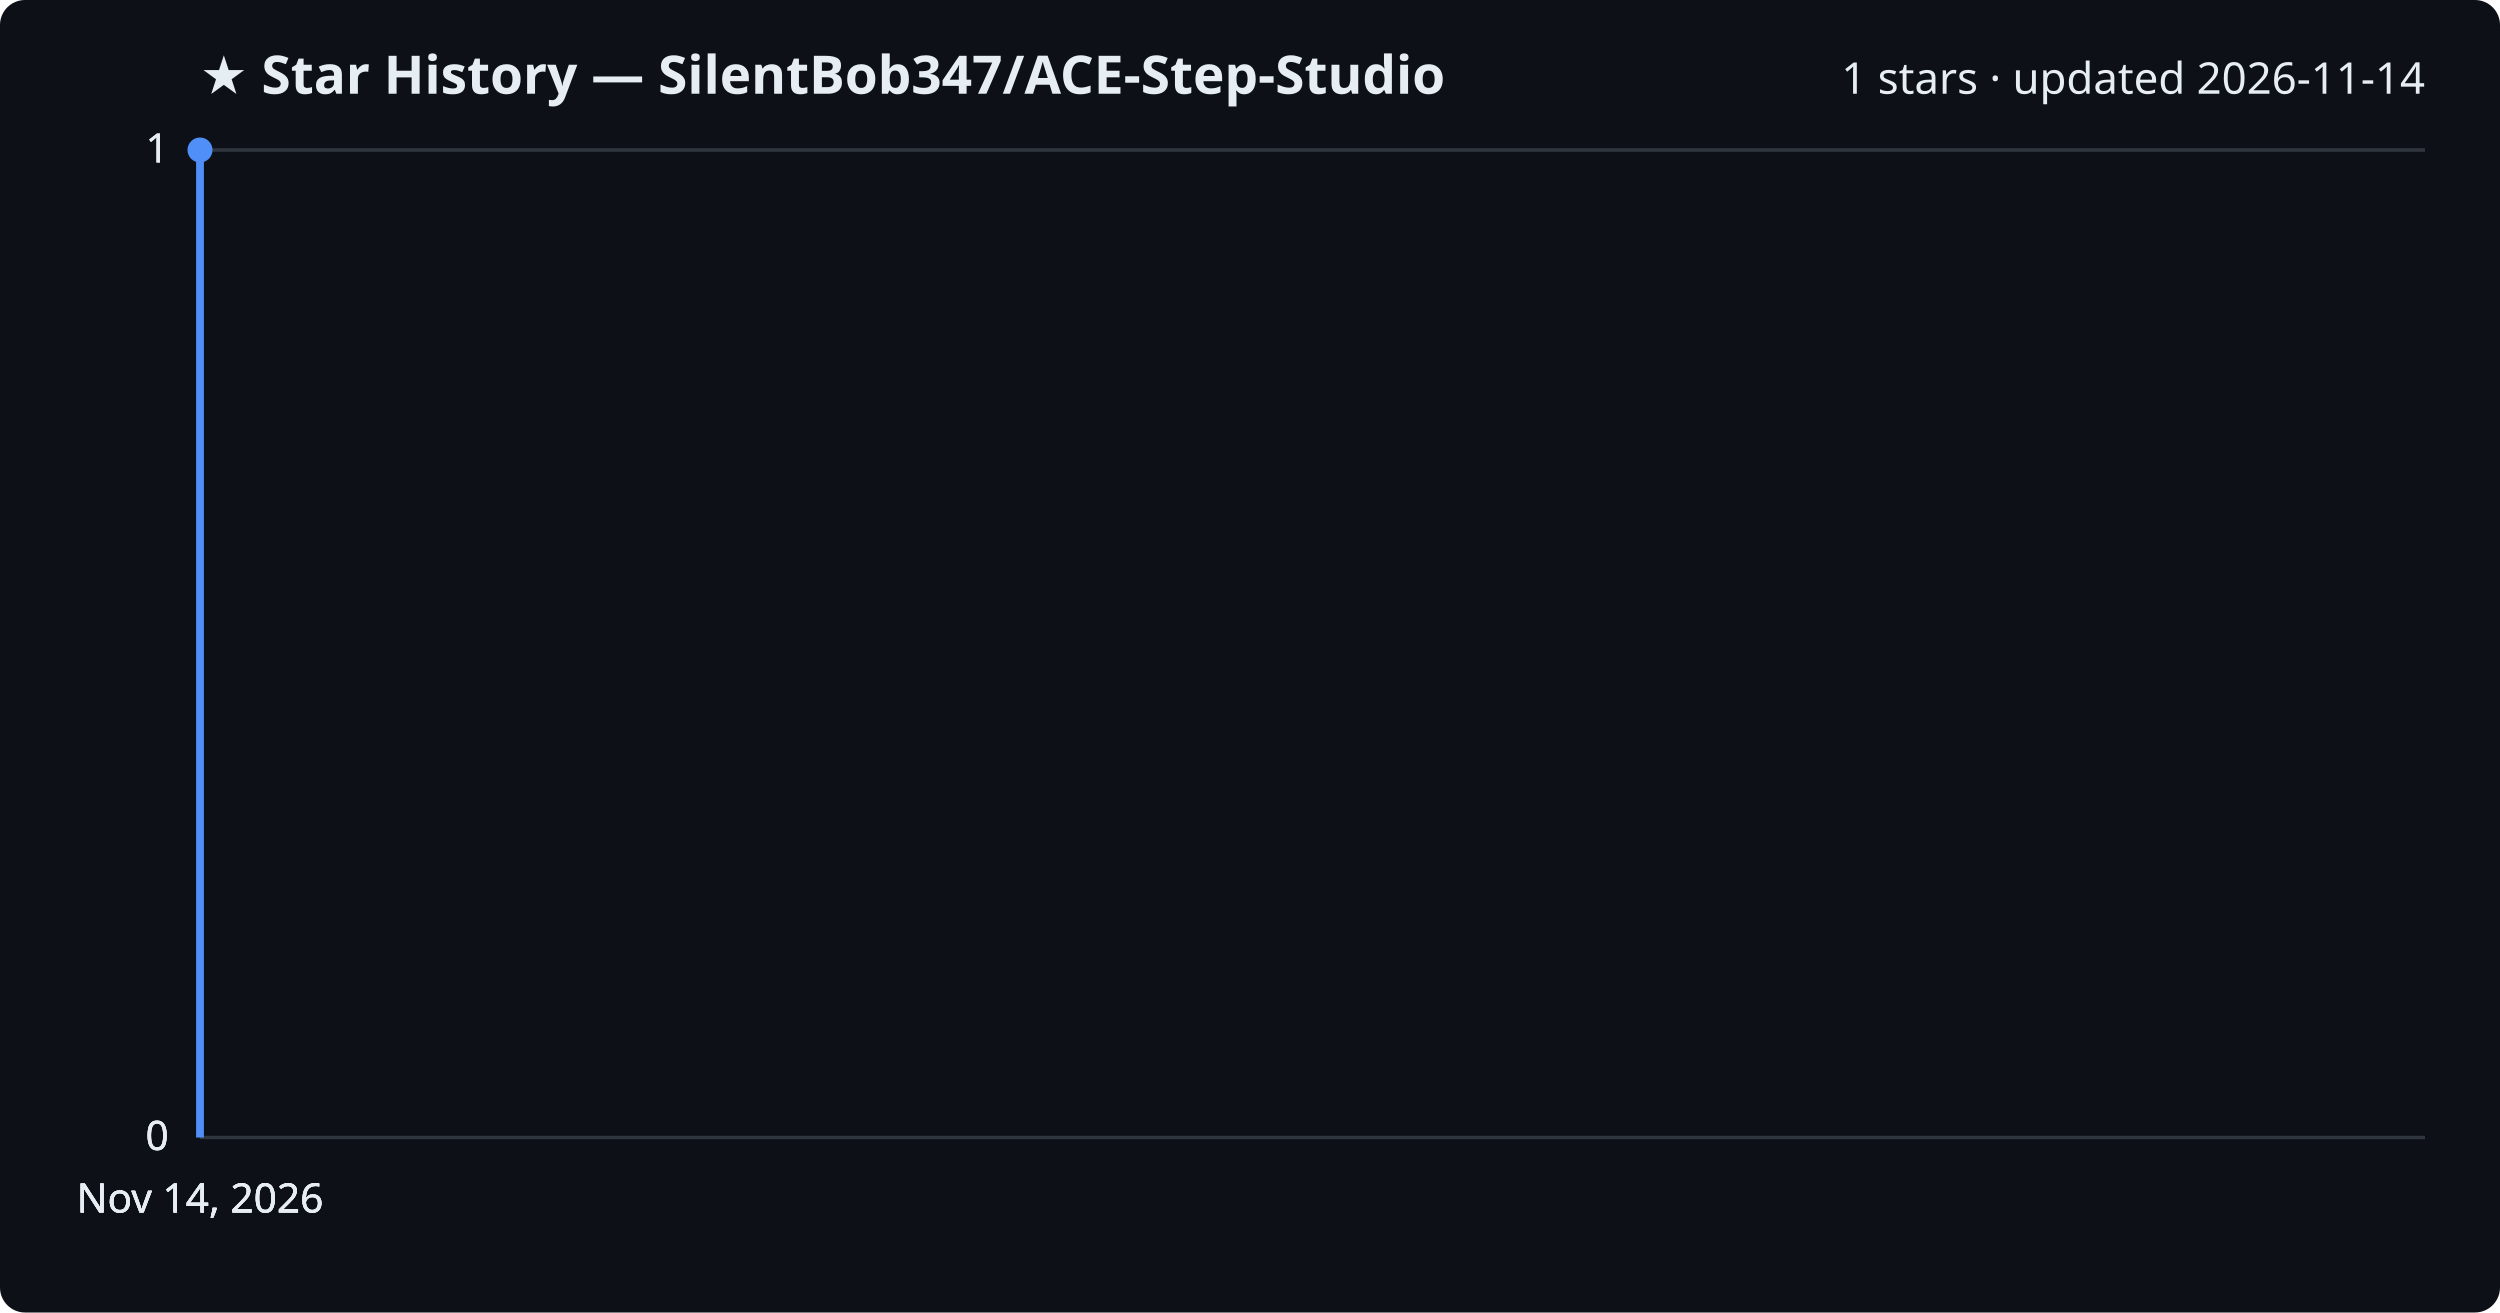
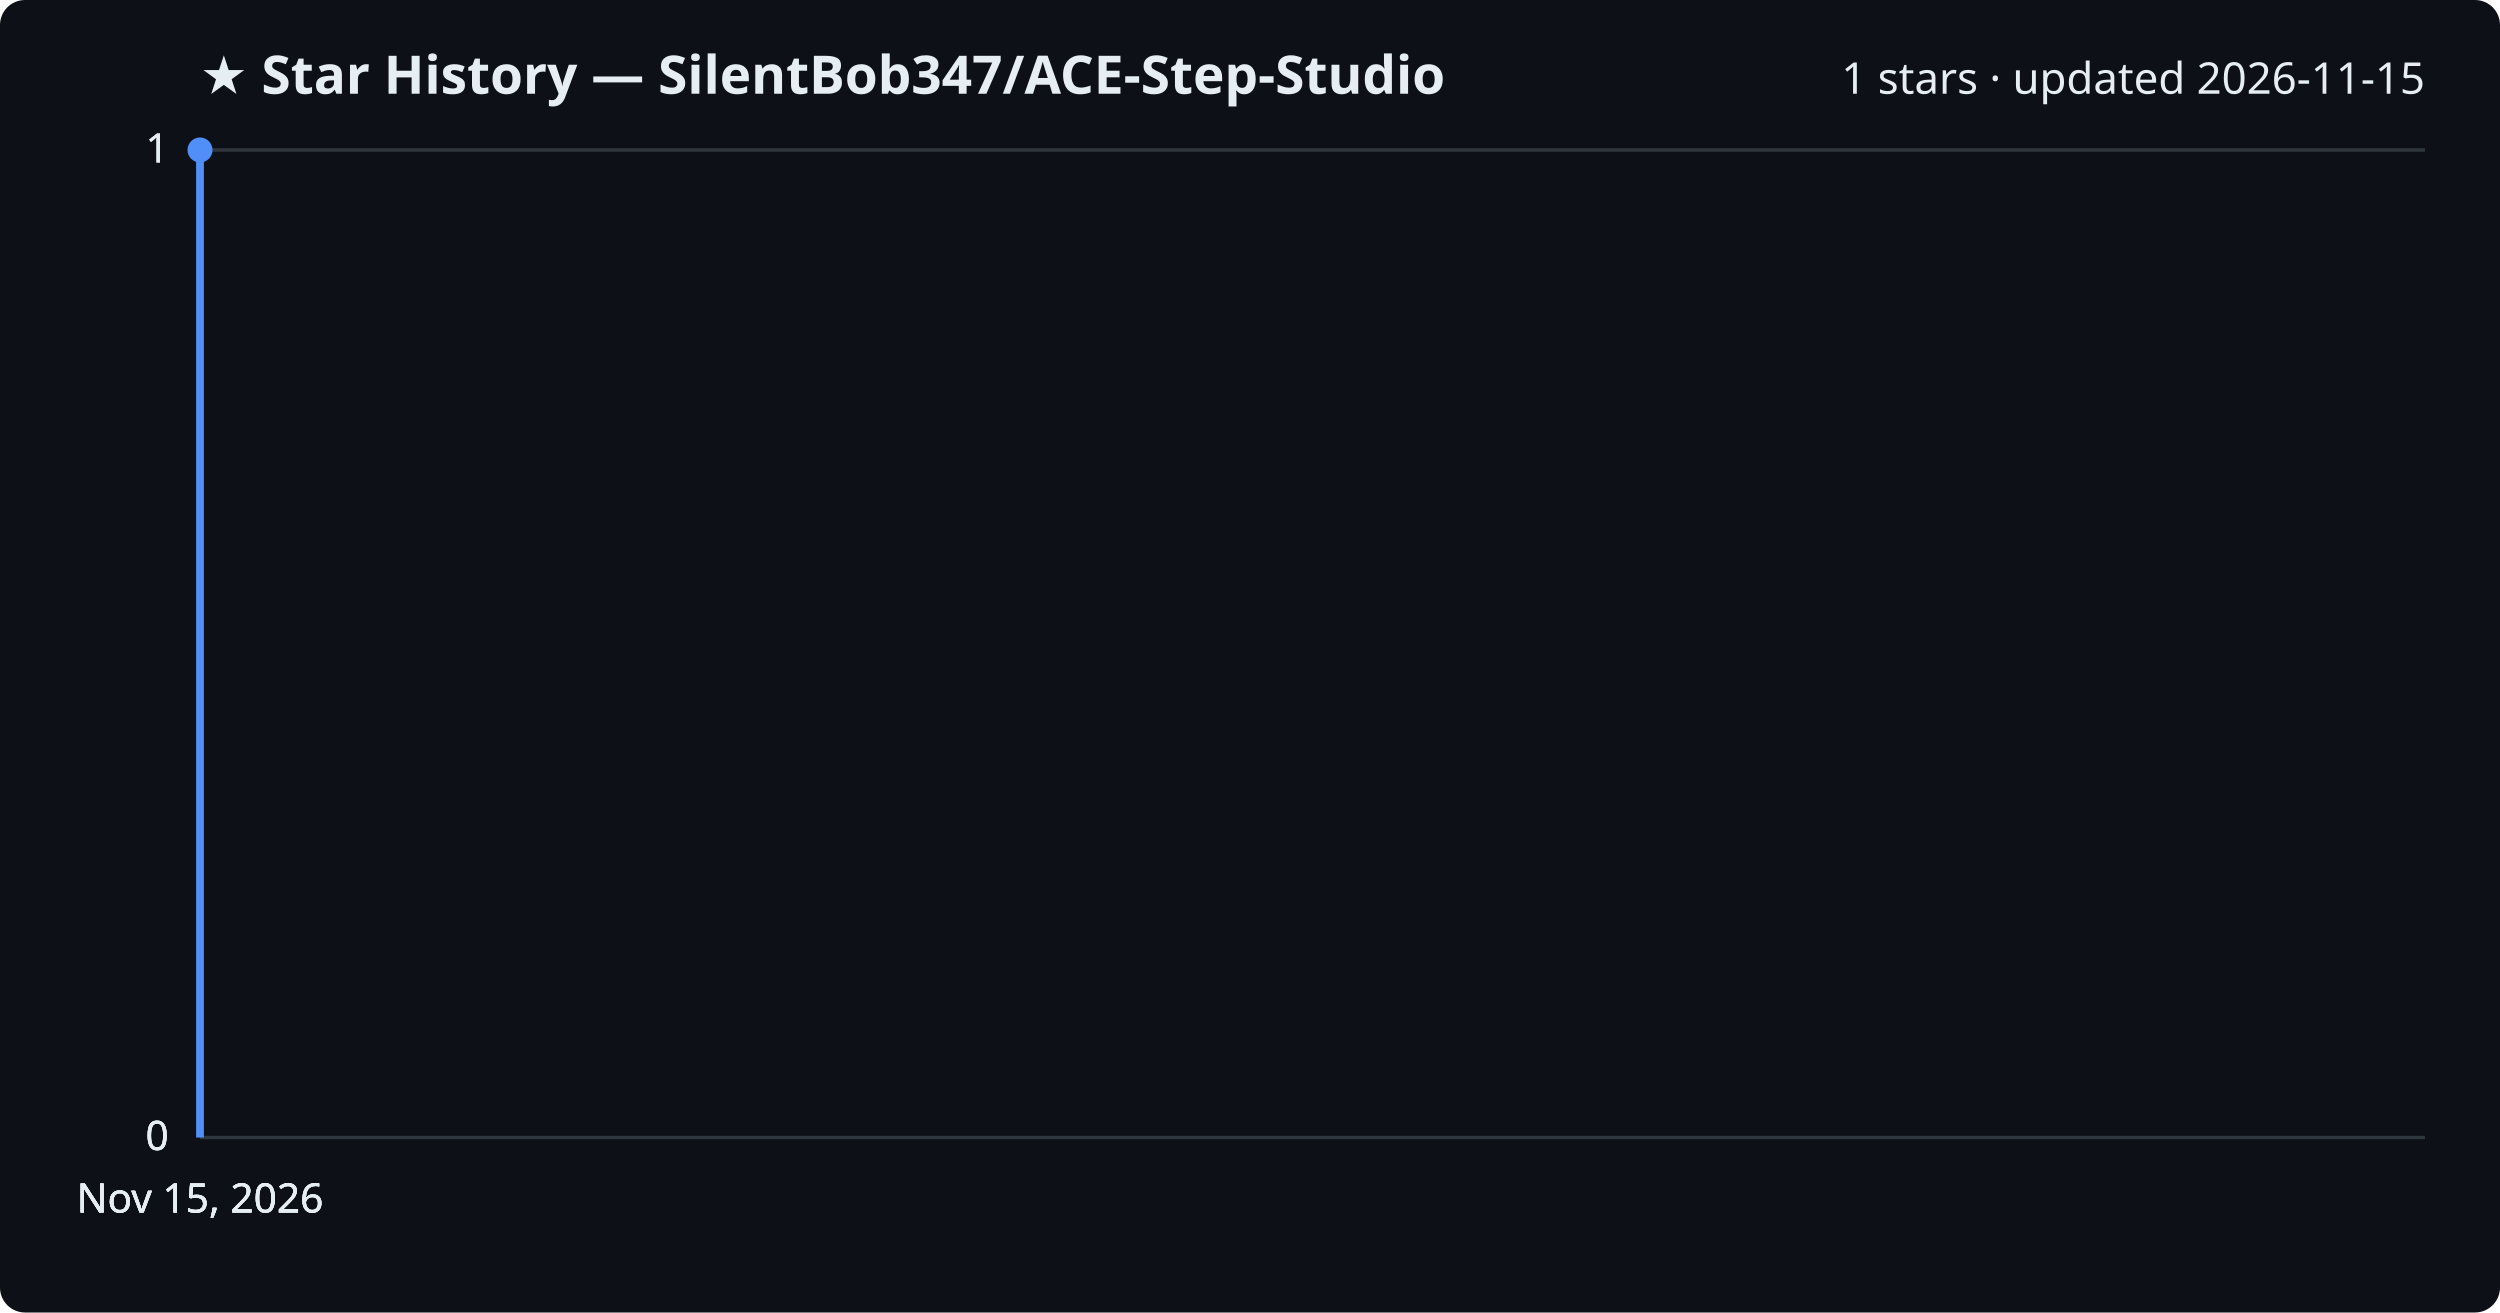
<svg xmlns="http://www.w3.org/2000/svg" viewBox="0 0 800 420" font-family="Segoe UI, sans-serif">
  <rect width="800" height="420" fill="#0d1117" rx="8" />
  <text x="64" y="30" fill="#e6edf3" font-size="17" font-weight="700">★ Star History — SilentBob347/ACE-Step-Studio</text>
-   <text x="776" y="30" fill="#e6edf3" font-size="14" text-anchor="end">1 stars · updated 2026-11-14</text>
+   <text x="776" y="30" fill="#e6edf3" font-size="14" text-anchor="end">1 stars · updated 2026-11-15</text>
  <line x1="64" y1="364.0" x2="776" y2="364.0" stroke="#30363d" stroke-width="1" />
  <text x="54" y="368.0" fill="#e6edf3" font-size="13" text-anchor="end">0</text>
  <line x1="64" y1="364.0" x2="776" y2="364.0" stroke="#30363d" stroke-width="1" />
  <text x="54" y="368.0" fill="#e6edf3" font-size="13" text-anchor="end">0</text>
  <line x1="64" y1="364.0" x2="776" y2="364.0" stroke="#30363d" stroke-width="1" />
  <text x="54" y="368.0" fill="#e6edf3" font-size="13" text-anchor="end">0</text>
  <line x1="64" y1="48.0" x2="776" y2="48.0" stroke="#30363d" stroke-width="1" />
  <text x="54" y="52.0" fill="#e6edf3" font-size="13" text-anchor="end">1</text>
  <line x1="64" y1="48.0" x2="776" y2="48.0" stroke="#30363d" stroke-width="1" />
  <text x="54" y="52.0" fill="#e6edf3" font-size="13" text-anchor="end">1</text>
  <path d="M64.0,364.0 L64.0,48.0 L64.0,48.0" fill="none" stroke="#4f8ff7" stroke-width="2.5" stroke-linejoin="round" />
  <circle cx="64.0" cy="48.0" r="4" fill="#4f8ff7" />
-   <text x="64.0" y="388" fill="#e6edf3" font-size="13" text-anchor="middle">Nov 14, 2026</text>
-   <text x="64.0" y="388" fill="#e6edf3" font-size="13" text-anchor="middle">Nov 14, 2026</text>
-   <text x="64.0" y="388" fill="#e6edf3" font-size="13" text-anchor="middle">Nov 14, 2026</text>
-   <text x="64.0" y="388" fill="#e6edf3" font-size="13" text-anchor="middle">Nov 14, 2026</text>
+   <text x="64.0" y="388" fill="#e6edf3" font-size="13" text-anchor="middle">Nov 15, 2026</text>
+   <text x="64.0" y="388" fill="#e6edf3" font-size="13" text-anchor="middle">Nov 15, 2026</text>
+   <text x="64.0" y="388" fill="#e6edf3" font-size="13" text-anchor="middle">Nov 15, 2026</text>
+   <text x="64.0" y="388" fill="#e6edf3" font-size="13" text-anchor="middle">Nov 15, 2026</text>
</svg>
